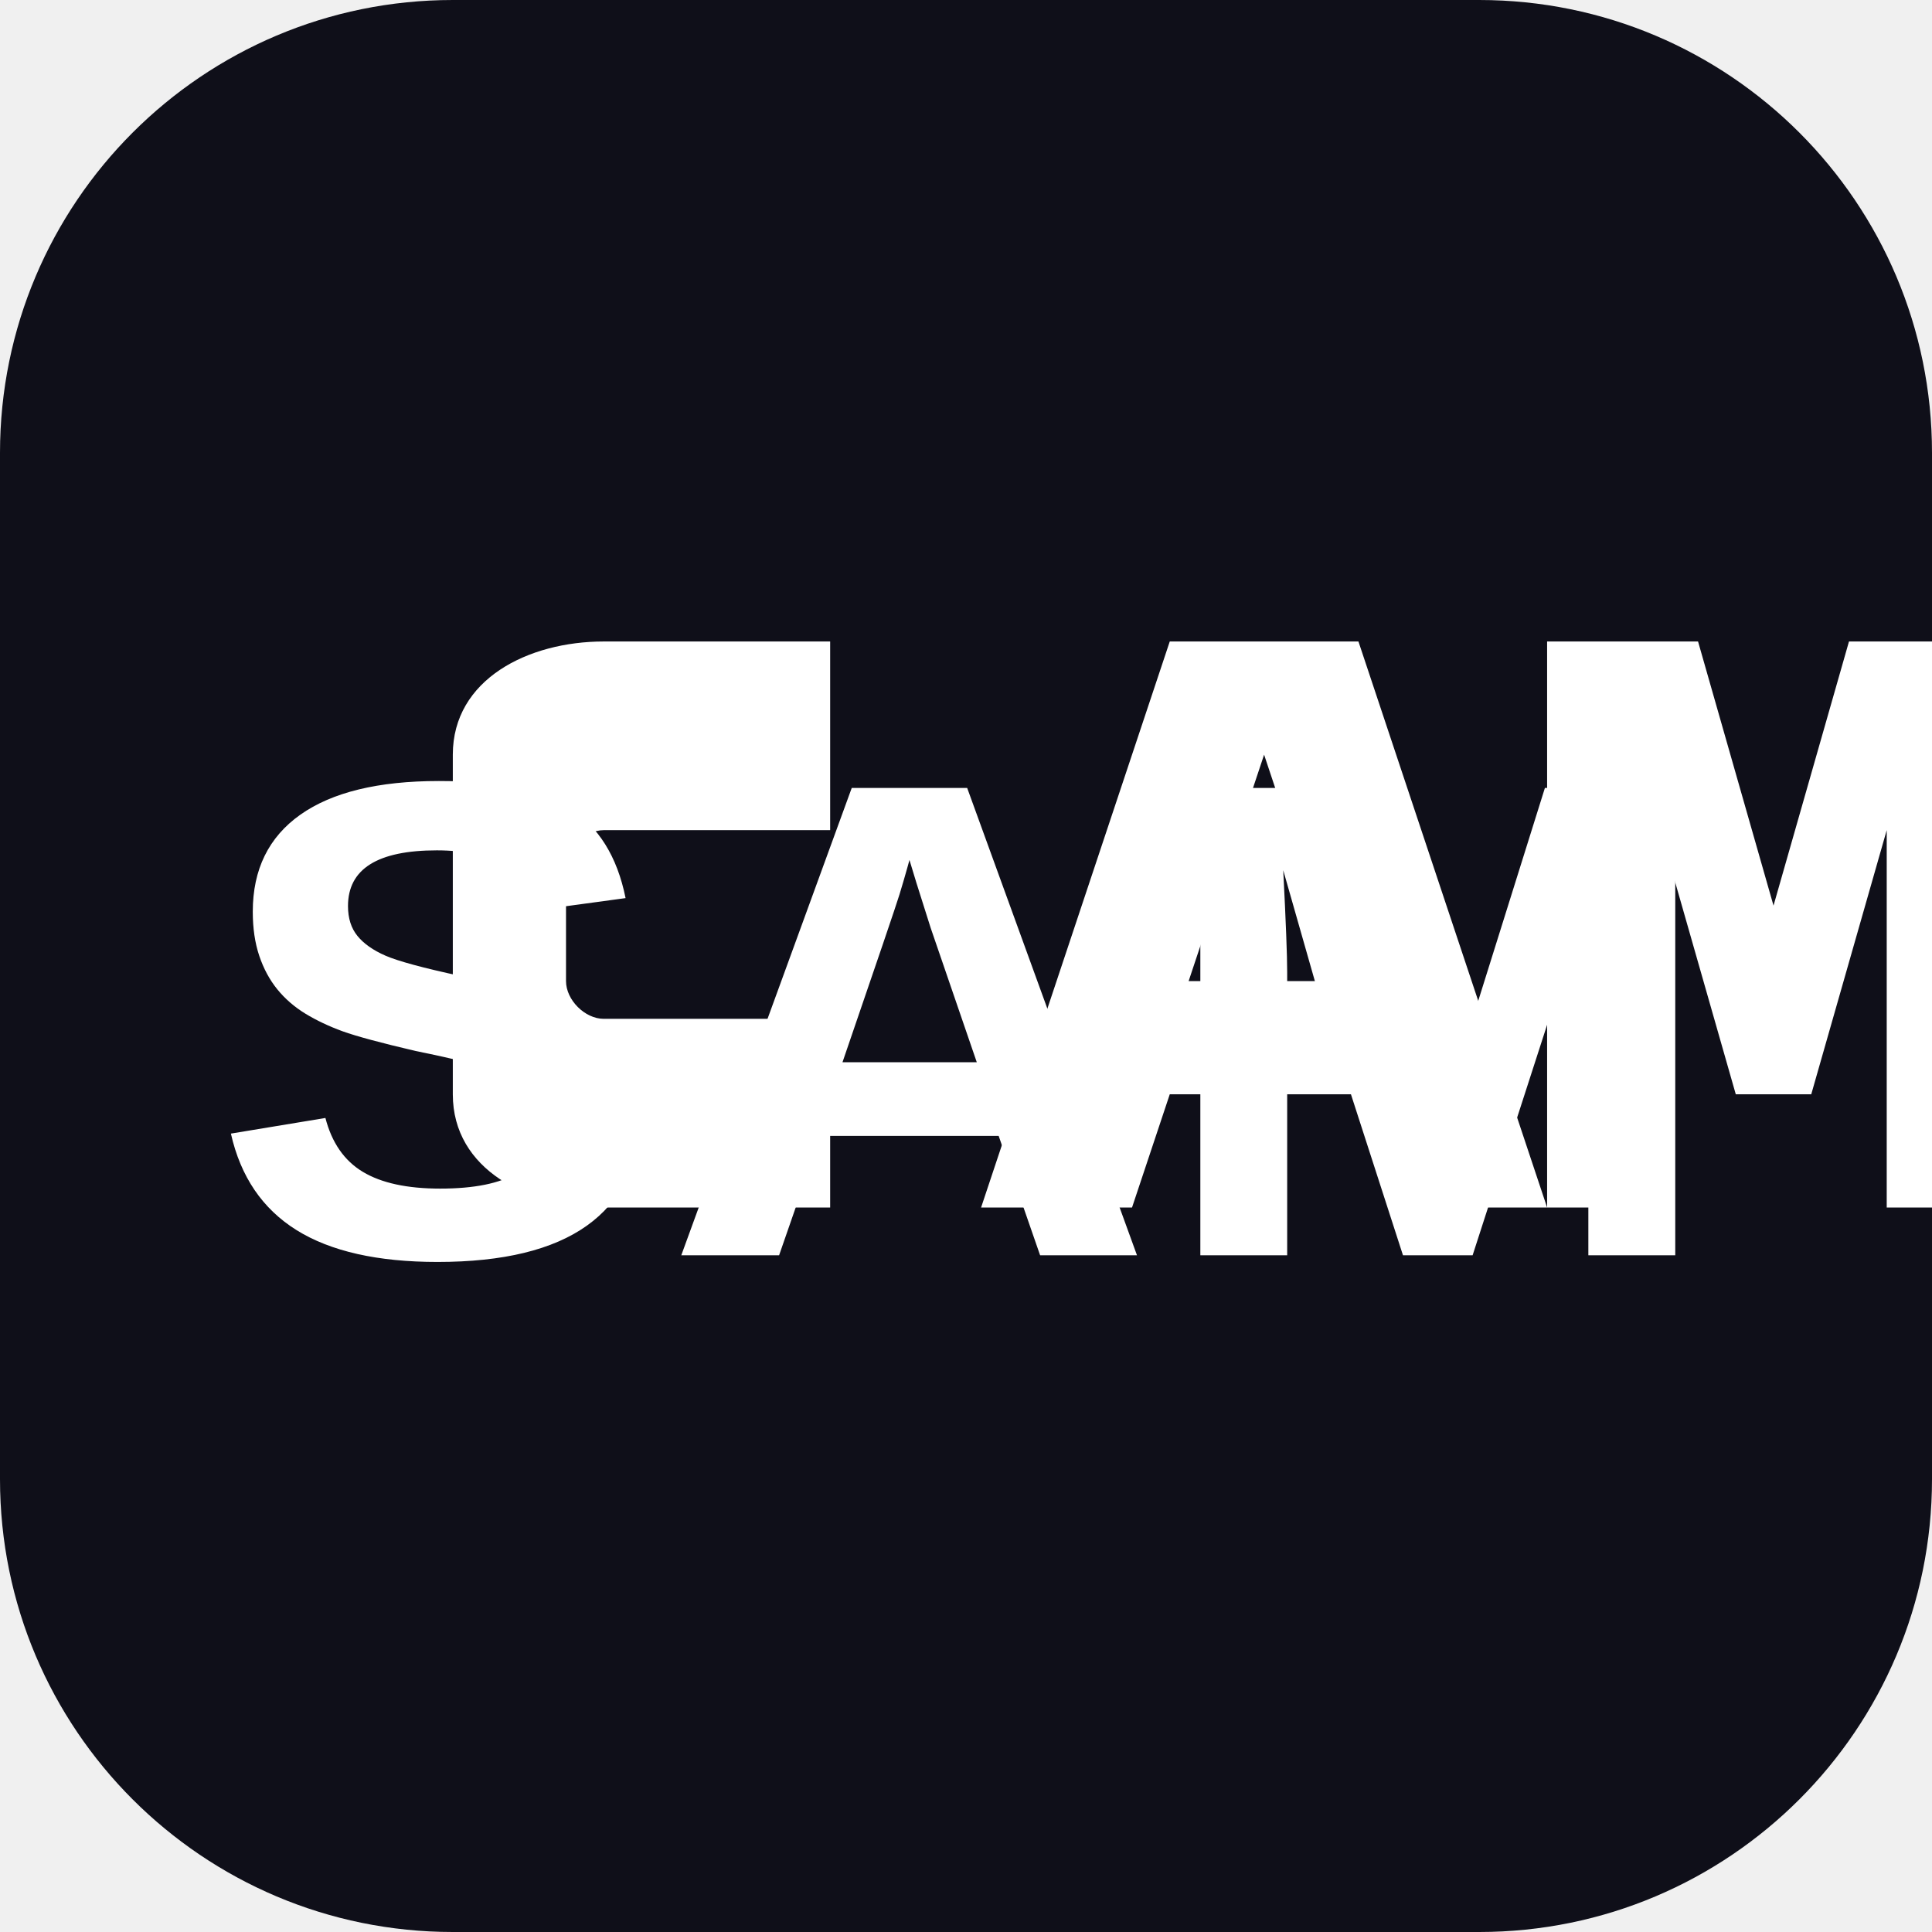
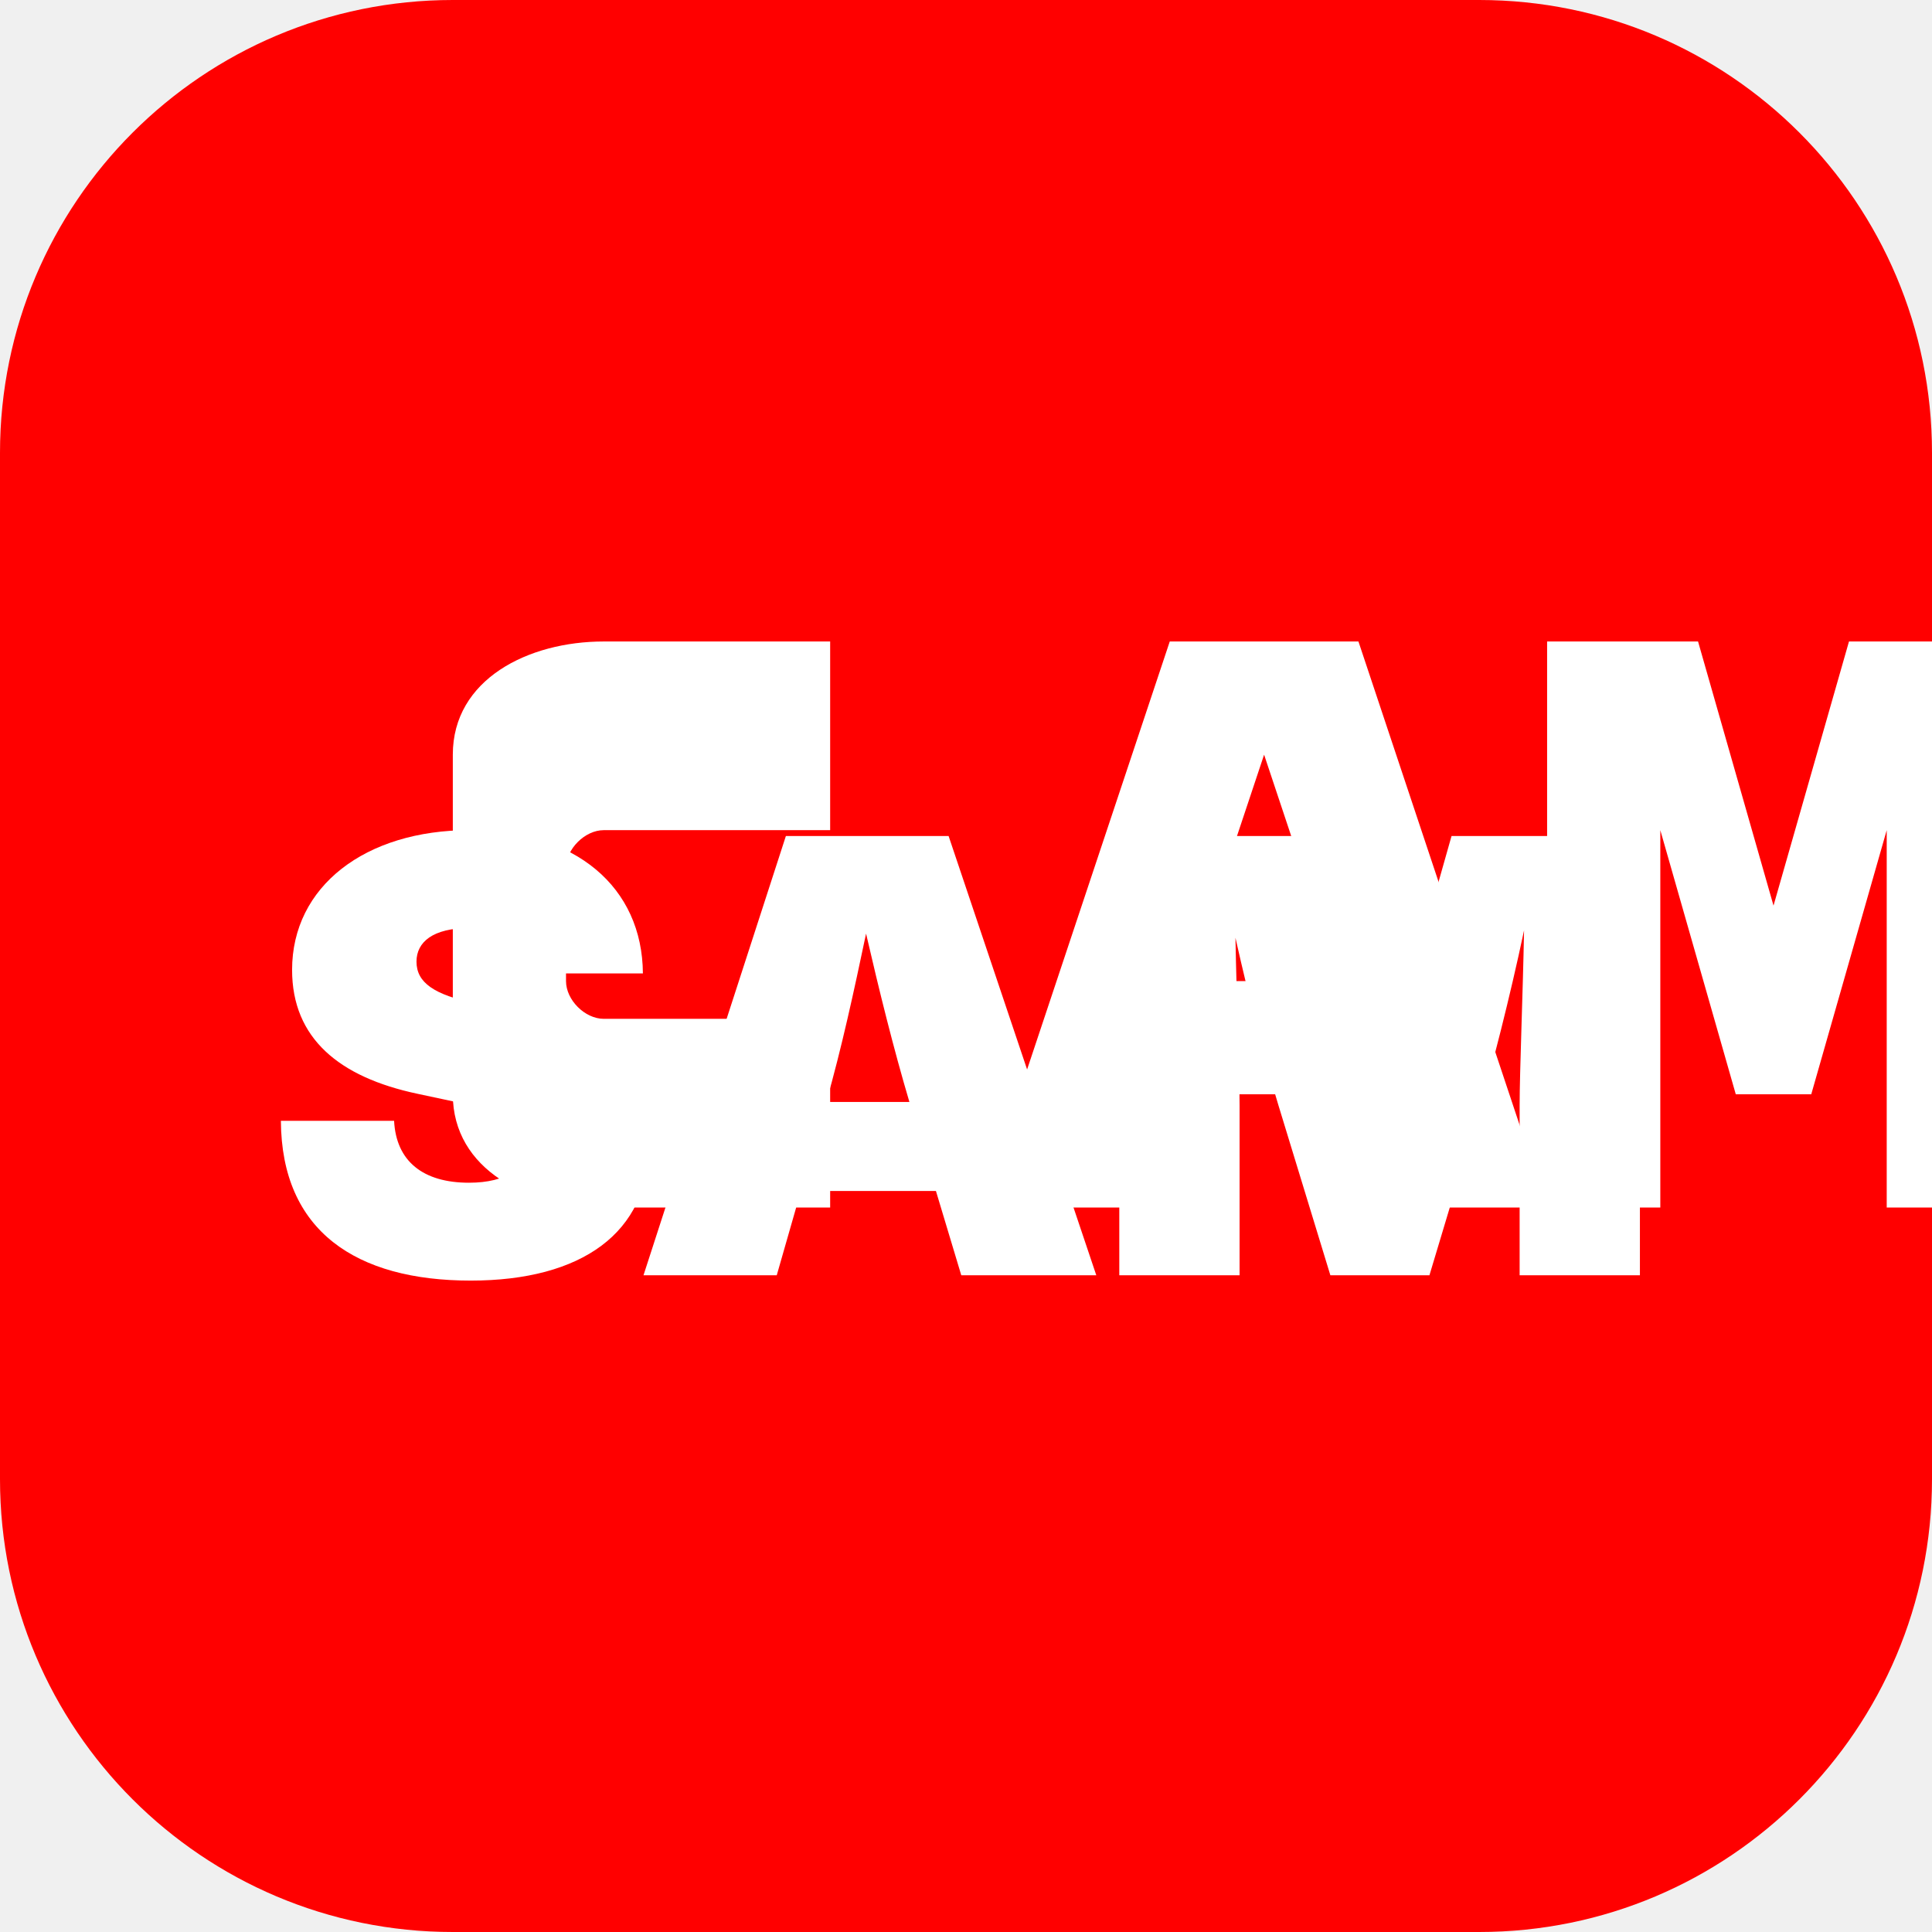
<svg xmlns="http://www.w3.org/2000/svg" width="512" height="512" viewBox="0 0 512 512" fill="none">
-   <rect width="512" height="512" rx="120" fill="#0F0F19" />
+   <rect width="512" height="512" rx="120" fill="#FF0000" />
  <path d="M120 200C120 180 140 170 160 170H220V220H160C155 220 150 225 150 230V260C150 265 155 270 160 270H220V320H160C140 320 120 310 120 290V200Z" fill="white" />
  <path d="M260 320L310 170H360L410 320H370L360 290H310L300 320H260ZM315 260H355L335 200L315 260Z" fill="white" />
  <path d="M440 320V170H480L500 240L520 170H560V320H530V220L510 290H490L470 220V320H440Z" fill="white" transform="translate(-30, 0)" />
-   <text x="50%" y="55%" dominant-baseline="middle" text-anchor="middle" font-family="Arial, sans-serif" font-weight="900" font-size="180" fill="white">SAM</text>
+   <text x="50%" y="54%" dominant-baseline="middle" text-anchor="middle" font-family="'Inter', sans-serif" font-weight="900" font-size="160" fill="white" style="letter-spacing: -5px;">SAM</text>
</svg>
